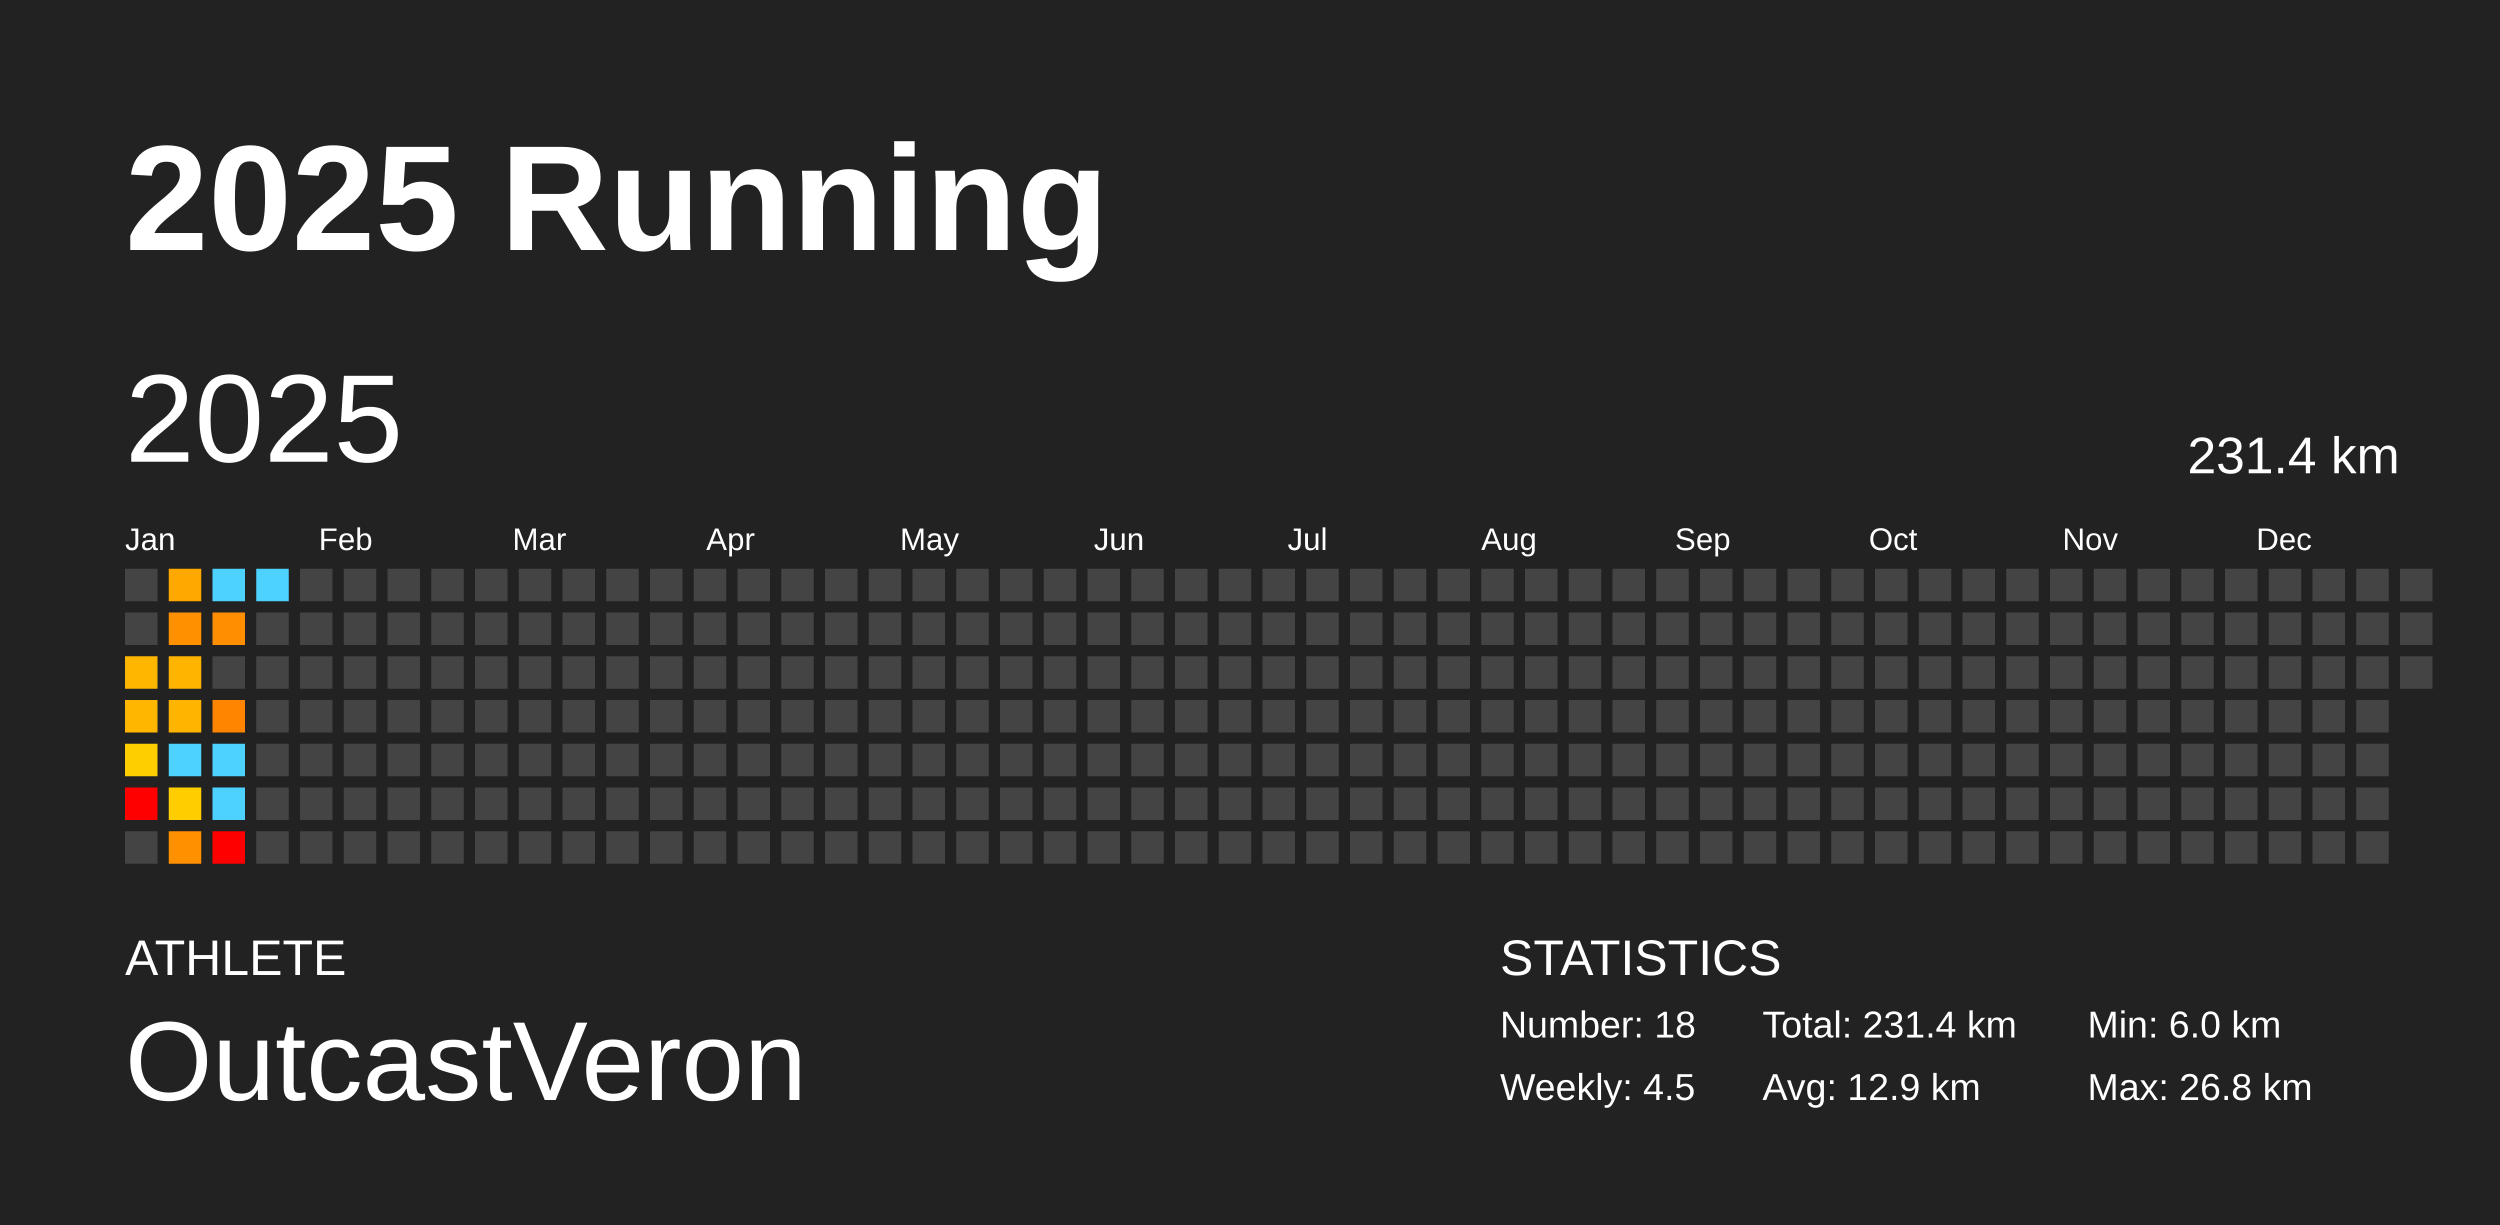
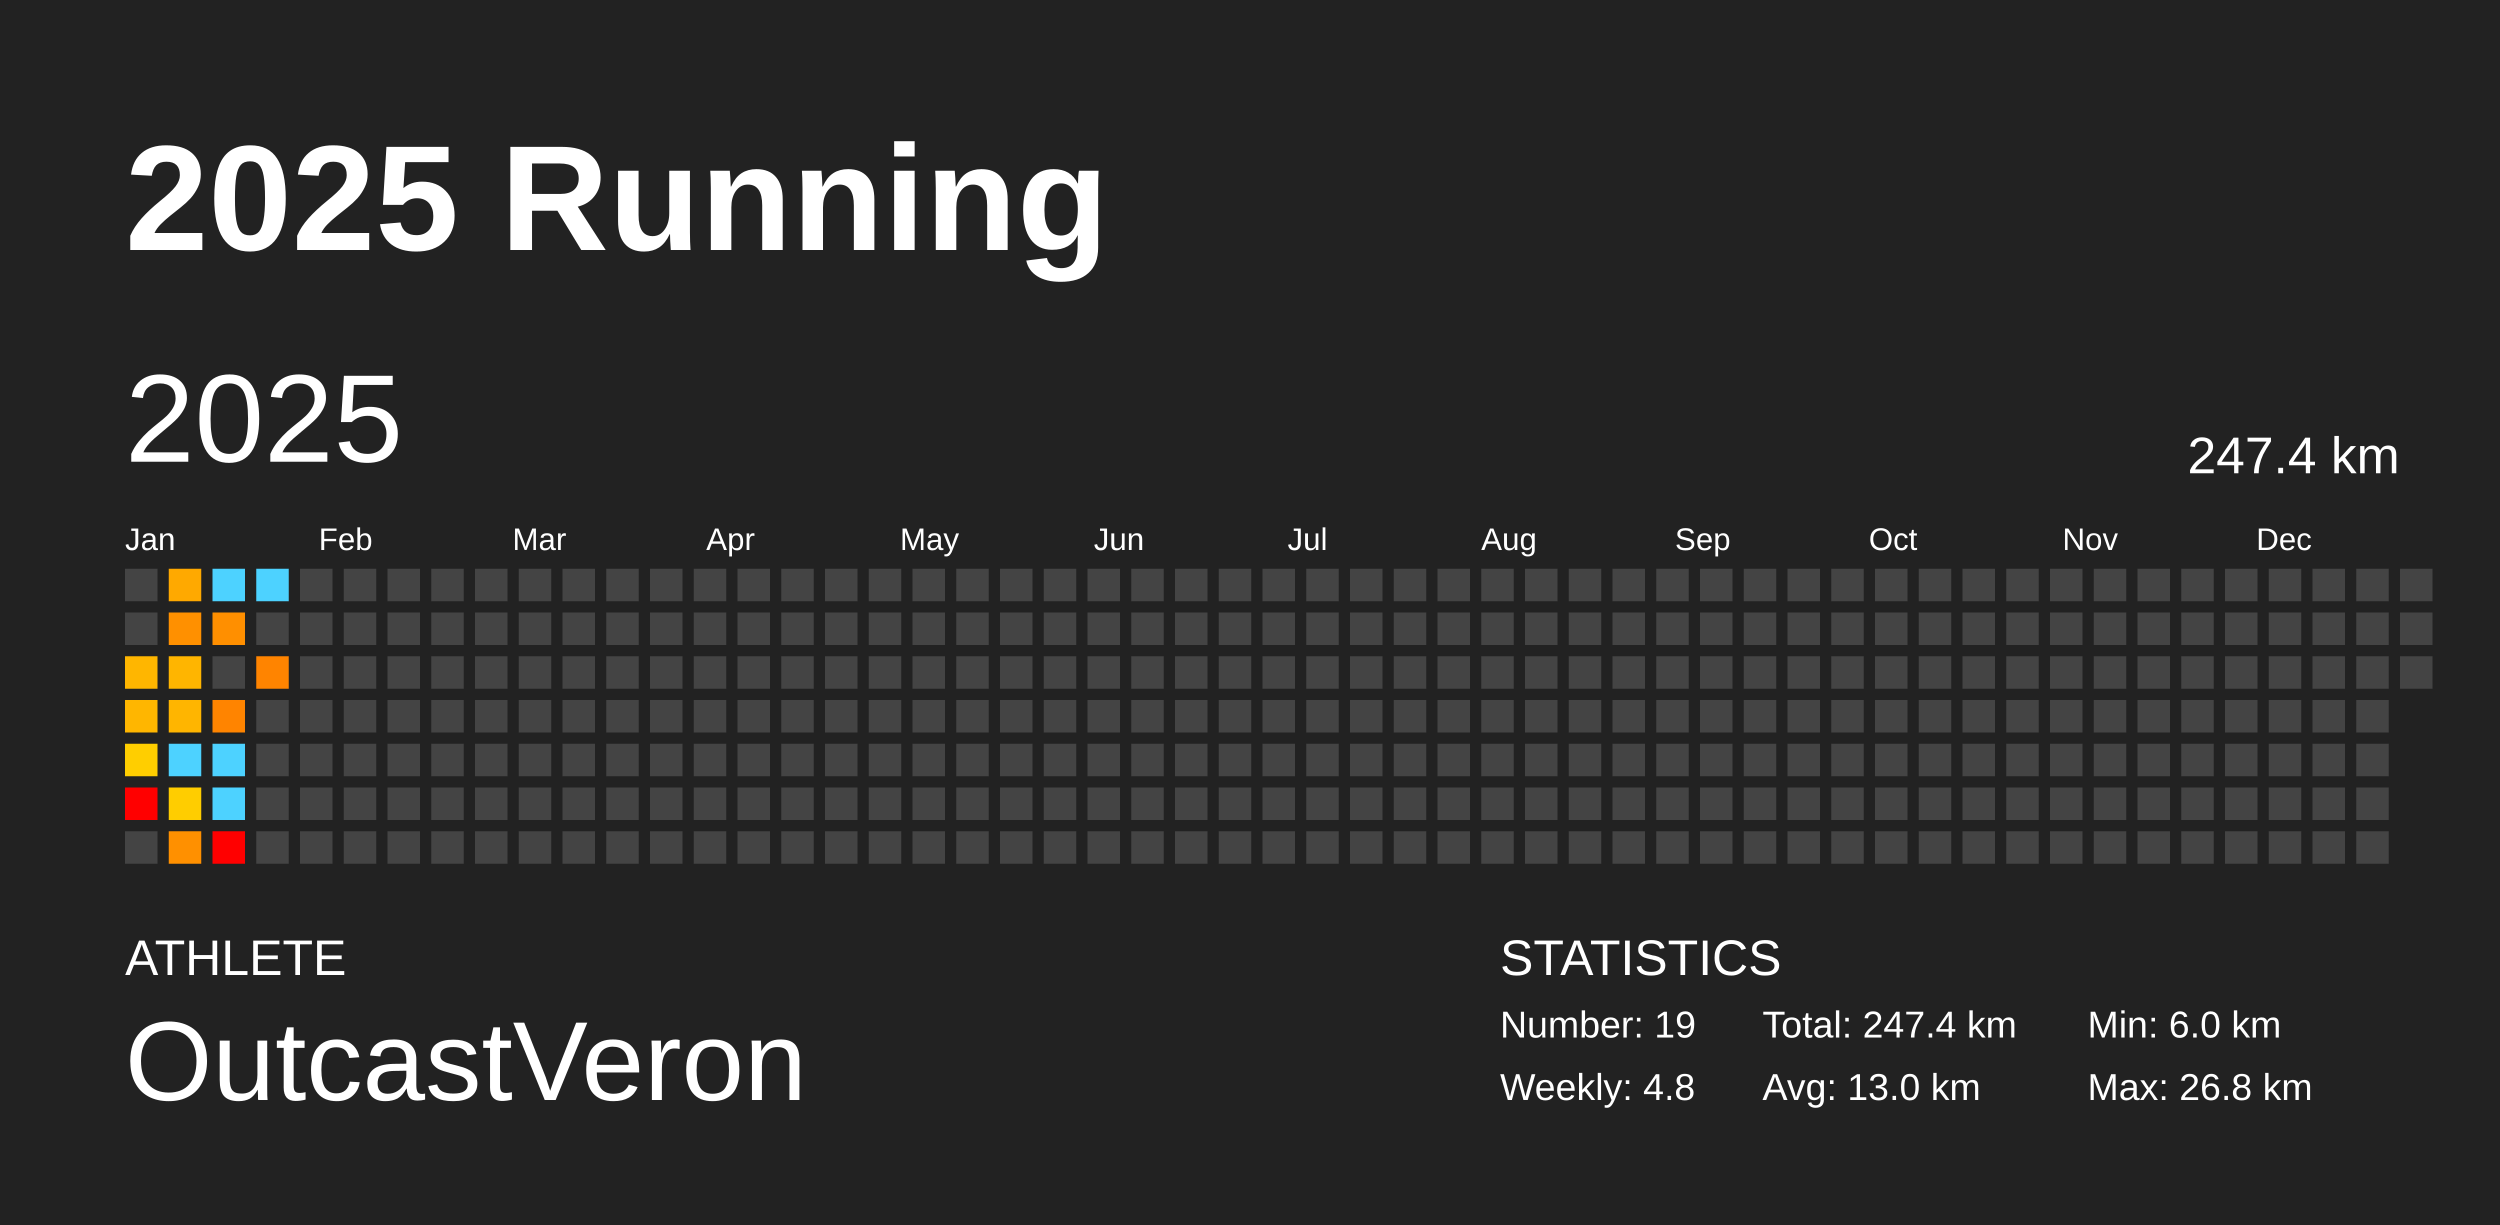
<svg xmlns="http://www.w3.org/2000/svg" baseProfile="full" height="98mm" version="1.1" viewBox="0,0,200,98" width="200mm">
  <defs />
  <rect fill="#222222" height="98" width="200" x="0" y="0" />
  <text fill="#FFFFFF" style="font-size:12px; font-family:Arial; font-weight:bold;" x="10" y="20">2025 Running</text>
  <text fill="#FFFFFF" style="font-size:4px; font-family:Arial" x="10" y="78">ATHLETE</text>
  <text fill="#FFFFFF" style="font-size:9px; font-family:Arial" x="10" y="88">OutcastVeron</text>
  <text fill="#FFFFFF" style="font-size:4px; font-family:Arial" x="120" y="78">STATISTICS</text>
-   <text fill="#FFFFFF" style="font-size:3px; font-family:Arial" x="120" y="83">Number: 18</text>
-   <text fill="#FFFFFF" style="font-size:3px; font-family:Arial" x="120" y="88">Weekly: 4.5</text>
-   <text fill="#FFFFFF" style="font-size:3px; font-family:Arial" x="141" y="83">Total: 231.4 km</text>
-   <text fill="#FFFFFF" style="font-size:3px; font-family:Arial" x="141" y="88">Avg: 12.9 km</text>
+   <text fill="#FFFFFF" style="font-size:3px; font-family:Arial" x="120" y="83">Number: 19</text>
+   <text fill="#FFFFFF" style="font-size:3px; font-family:Arial" x="120" y="88">Weekly: 4.8</text>
+   <text fill="#FFFFFF" style="font-size:3px; font-family:Arial" x="141" y="83">Total: 247.4 km</text>
+   <text fill="#FFFFFF" style="font-size:3px; font-family:Arial" x="141" y="88">Avg: 13.0 km</text>
  <text fill="#FFFFFF" style="font-size:3px; font-family:Arial" x="167" y="83">Min: 6.0 km</text>
  <text fill="#FFFFFF" style="font-size:3px; font-family:Arial" x="167" y="88">Max: 26.8 km</text>
  <text dominant-baseline="hanging" fill="#FFFFFF" style="font-size:10.0px; font-family:Arial;" x="10" y="30">2025</text>
-   <text dominant-baseline="hanging" fill="#FFFFFF" style="font-size:4.125px; font-family:Arial;" x="175" y="35">231.4 km</text>
+   <text dominant-baseline="hanging" fill="#FFFFFF" style="font-size:4.125px; font-family:Arial;" x="175" y="35">247.4 km</text>
  <text fill="#FFFFFF" style="font-size:2.5px; font-family:Arial" x="10.0" y="44">Jan</text>
  <text fill="#FFFFFF" style="font-size:2.5px; font-family:Arial" x="25.5" y="44">Feb</text>
  <text fill="#FFFFFF" style="font-size:2.5px; font-family:Arial" x="41.0" y="44">Mar</text>
  <text fill="#FFFFFF" style="font-size:2.5px; font-family:Arial" x="56.5" y="44">Apr</text>
  <text fill="#FFFFFF" style="font-size:2.5px; font-family:Arial" x="72.0" y="44">May</text>
  <text fill="#FFFFFF" style="font-size:2.5px; font-family:Arial" x="87.5" y="44">Jun</text>
  <text fill="#FFFFFF" style="font-size:2.5px; font-family:Arial" x="103.0" y="44">Jul</text>
  <text fill="#FFFFFF" style="font-size:2.5px; font-family:Arial" x="118.5" y="44">Aug</text>
  <text fill="#FFFFFF" style="font-size:2.5px; font-family:Arial" x="134.0" y="44">Sep</text>
  <text fill="#FFFFFF" style="font-size:2.5px; font-family:Arial" x="149.5" y="44">Oct</text>
  <text fill="#FFFFFF" style="font-size:2.5px; font-family:Arial" x="165.0" y="44">Nov</text>
  <text fill="#FFFFFF" style="font-size:2.5px; font-family:Arial" x="180.5" y="44">Dec</text>
  <rect fill="#444444" height="2.6" width="2.6" x="10.0" y="45.5" />
  <rect fill="#444444" height="2.6" width="2.6" x="10.0" y="49.0" />
  <rect fill="#ffb600" height="2.6" width="2.6" x="10.0" y="52.5" />
  <rect fill="#ffb600" height="2.6" width="2.6" x="10.0" y="56.0" />
  <rect fill="#ffce00" height="2.6" width="2.6" x="10.0" y="59.5" />
  <rect fill="red" height="2.6" width="2.6" x="10.0" y="63.0" />
  <rect fill="#444444" height="2.6" width="2.6" x="10.0" y="66.5" />
  <rect fill="#ffa900" height="2.6" width="2.6" x="13.5" y="45.5" />
  <rect fill="#ff9000" height="2.6" width="2.6" x="13.5" y="49.0" />
  <rect fill="#ffb500" height="2.6" width="2.6" x="13.5" y="52.5" />
  <rect fill="#ffb500" height="2.6" width="2.6" x="13.5" y="56.0" />
  <rect fill="#4dd2ff" height="2.6" width="2.6" x="13.5" y="59.5" />
  <rect fill="#ffcd00" height="2.6" width="2.6" x="13.5" y="63.0" />
  <rect fill="#ff9000" height="2.6" width="2.6" x="13.5" y="66.5" />
  <rect fill="#4dd2ff" height="2.6" width="2.6" x="17.0" y="45.5" />
  <rect fill="#ff8f00" height="2.6" width="2.6" x="17.0" y="49.0" />
  <rect fill="#444444" height="2.6" width="2.6" x="17.0" y="52.5" />
  <rect fill="#ff8400" height="2.6" width="2.6" x="17.0" y="56.0" />
  <rect fill="#4dd2ff" height="2.6" width="2.6" x="17.0" y="59.5" />
  <rect fill="#4dd2ff" height="2.6" width="2.6" x="17.0" y="63.0" />
  <rect fill="red" height="2.6" width="2.6" x="17.0" y="66.5" />
  <rect fill="#4dd2ff" height="2.6" width="2.6" x="20.5" y="45.5" />
  <rect fill="#444444" height="2.6" width="2.6" x="20.5" y="49.0" />
-   <rect fill="#444444" height="2.6" width="2.6" x="20.5" y="52.5" />
+   <rect fill="#ff8400" height="2.6" width="2.6" x="20.5" y="52.5" />
  <rect fill="#444444" height="2.6" width="2.6" x="20.5" y="56.0" />
  <rect fill="#444444" height="2.6" width="2.6" x="20.5" y="59.5" />
  <rect fill="#444444" height="2.6" width="2.6" x="20.5" y="63.0" />
  <rect fill="#444444" height="2.6" width="2.6" x="20.5" y="66.5" />
  <rect fill="#444444" height="2.6" width="2.6" x="24.0" y="45.5" />
  <rect fill="#444444" height="2.6" width="2.6" x="24.0" y="49.0" />
  <rect fill="#444444" height="2.6" width="2.6" x="24.0" y="52.5" />
  <rect fill="#444444" height="2.6" width="2.6" x="24.0" y="56.0" />
  <rect fill="#444444" height="2.6" width="2.6" x="24.0" y="59.5" />
  <rect fill="#444444" height="2.6" width="2.6" x="24.0" y="63.0" />
  <rect fill="#444444" height="2.6" width="2.6" x="24.0" y="66.5" />
  <rect fill="#444444" height="2.6" width="2.6" x="27.5" y="45.5" />
  <rect fill="#444444" height="2.6" width="2.6" x="27.5" y="49.0" />
  <rect fill="#444444" height="2.6" width="2.6" x="27.5" y="52.5" />
  <rect fill="#444444" height="2.6" width="2.6" x="27.5" y="56.0" />
  <rect fill="#444444" height="2.6" width="2.6" x="27.5" y="59.5" />
  <rect fill="#444444" height="2.6" width="2.6" x="27.5" y="63.0" />
  <rect fill="#444444" height="2.6" width="2.6" x="27.5" y="66.5" />
  <rect fill="#444444" height="2.6" width="2.6" x="31.0" y="45.5" />
  <rect fill="#444444" height="2.6" width="2.6" x="31.0" y="49.0" />
  <rect fill="#444444" height="2.6" width="2.6" x="31.0" y="52.5" />
  <rect fill="#444444" height="2.6" width="2.6" x="31.0" y="56.0" />
  <rect fill="#444444" height="2.6" width="2.6" x="31.0" y="59.5" />
  <rect fill="#444444" height="2.6" width="2.6" x="31.0" y="63.0" />
  <rect fill="#444444" height="2.6" width="2.6" x="31.0" y="66.5" />
  <rect fill="#444444" height="2.6" width="2.6" x="34.5" y="45.5" />
  <rect fill="#444444" height="2.6" width="2.6" x="34.5" y="49.0" />
  <rect fill="#444444" height="2.6" width="2.6" x="34.5" y="52.5" />
  <rect fill="#444444" height="2.6" width="2.6" x="34.5" y="56.0" />
  <rect fill="#444444" height="2.6" width="2.6" x="34.5" y="59.5" />
  <rect fill="#444444" height="2.6" width="2.6" x="34.5" y="63.0" />
  <rect fill="#444444" height="2.6" width="2.6" x="34.5" y="66.5" />
  <rect fill="#444444" height="2.6" width="2.6" x="38.0" y="45.5" />
  <rect fill="#444444" height="2.6" width="2.6" x="38.0" y="49.0" />
  <rect fill="#444444" height="2.6" width="2.6" x="38.0" y="52.5" />
  <rect fill="#444444" height="2.6" width="2.6" x="38.0" y="56.0" />
  <rect fill="#444444" height="2.6" width="2.6" x="38.0" y="59.5" />
  <rect fill="#444444" height="2.6" width="2.6" x="38.0" y="63.0" />
  <rect fill="#444444" height="2.6" width="2.6" x="38.0" y="66.5" />
  <rect fill="#444444" height="2.6" width="2.6" x="41.5" y="45.5" />
  <rect fill="#444444" height="2.6" width="2.6" x="41.5" y="49.0" />
  <rect fill="#444444" height="2.6" width="2.6" x="41.5" y="52.5" />
  <rect fill="#444444" height="2.6" width="2.6" x="41.5" y="56.0" />
  <rect fill="#444444" height="2.6" width="2.6" x="41.5" y="59.5" />
  <rect fill="#444444" height="2.6" width="2.6" x="41.5" y="63.0" />
  <rect fill="#444444" height="2.6" width="2.6" x="41.5" y="66.5" />
  <rect fill="#444444" height="2.6" width="2.6" x="45.0" y="45.5" />
  <rect fill="#444444" height="2.6" width="2.6" x="45.0" y="49.0" />
  <rect fill="#444444" height="2.6" width="2.6" x="45.0" y="52.5" />
  <rect fill="#444444" height="2.6" width="2.6" x="45.0" y="56.0" />
  <rect fill="#444444" height="2.6" width="2.6" x="45.0" y="59.5" />
  <rect fill="#444444" height="2.6" width="2.6" x="45.0" y="63.0" />
  <rect fill="#444444" height="2.6" width="2.6" x="45.0" y="66.5" />
  <rect fill="#444444" height="2.6" width="2.6" x="48.5" y="45.5" />
  <rect fill="#444444" height="2.6" width="2.6" x="48.5" y="49.0" />
  <rect fill="#444444" height="2.6" width="2.6" x="48.5" y="52.5" />
  <rect fill="#444444" height="2.6" width="2.6" x="48.5" y="56.0" />
  <rect fill="#444444" height="2.6" width="2.6" x="48.5" y="59.5" />
  <rect fill="#444444" height="2.6" width="2.6" x="48.5" y="63.0" />
  <rect fill="#444444" height="2.6" width="2.6" x="48.5" y="66.5" />
  <rect fill="#444444" height="2.6" width="2.6" x="52.0" y="45.5" />
  <rect fill="#444444" height="2.6" width="2.6" x="52.0" y="49.0" />
  <rect fill="#444444" height="2.6" width="2.6" x="52.0" y="52.5" />
  <rect fill="#444444" height="2.6" width="2.6" x="52.0" y="56.0" />
  <rect fill="#444444" height="2.6" width="2.6" x="52.0" y="59.5" />
  <rect fill="#444444" height="2.6" width="2.6" x="52.0" y="63.0" />
  <rect fill="#444444" height="2.6" width="2.6" x="52.0" y="66.5" />
  <rect fill="#444444" height="2.6" width="2.6" x="55.5" y="45.5" />
  <rect fill="#444444" height="2.6" width="2.6" x="55.5" y="49.0" />
  <rect fill="#444444" height="2.6" width="2.6" x="55.5" y="52.5" />
  <rect fill="#444444" height="2.6" width="2.6" x="55.5" y="56.0" />
  <rect fill="#444444" height="2.6" width="2.6" x="55.5" y="59.5" />
  <rect fill="#444444" height="2.6" width="2.6" x="55.5" y="63.0" />
  <rect fill="#444444" height="2.6" width="2.6" x="55.5" y="66.5" />
  <rect fill="#444444" height="2.6" width="2.6" x="59.0" y="45.5" />
  <rect fill="#444444" height="2.6" width="2.6" x="59.0" y="49.0" />
  <rect fill="#444444" height="2.6" width="2.6" x="59.0" y="52.5" />
  <rect fill="#444444" height="2.6" width="2.6" x="59.0" y="56.0" />
  <rect fill="#444444" height="2.6" width="2.6" x="59.0" y="59.5" />
  <rect fill="#444444" height="2.6" width="2.6" x="59.0" y="63.0" />
  <rect fill="#444444" height="2.6" width="2.6" x="59.0" y="66.5" />
  <rect fill="#444444" height="2.6" width="2.6" x="62.5" y="45.5" />
  <rect fill="#444444" height="2.6" width="2.6" x="62.5" y="49.0" />
  <rect fill="#444444" height="2.6" width="2.6" x="62.5" y="52.5" />
  <rect fill="#444444" height="2.6" width="2.6" x="62.5" y="56.0" />
  <rect fill="#444444" height="2.6" width="2.6" x="62.5" y="59.5" />
  <rect fill="#444444" height="2.6" width="2.6" x="62.5" y="63.0" />
  <rect fill="#444444" height="2.6" width="2.6" x="62.5" y="66.5" />
  <rect fill="#444444" height="2.6" width="2.6" x="66.0" y="45.5" />
  <rect fill="#444444" height="2.6" width="2.6" x="66.0" y="49.0" />
  <rect fill="#444444" height="2.6" width="2.6" x="66.0" y="52.5" />
  <rect fill="#444444" height="2.6" width="2.6" x="66.0" y="56.0" />
  <rect fill="#444444" height="2.6" width="2.6" x="66.0" y="59.5" />
  <rect fill="#444444" height="2.6" width="2.6" x="66.0" y="63.0" />
  <rect fill="#444444" height="2.6" width="2.6" x="66.0" y="66.5" />
  <rect fill="#444444" height="2.6" width="2.6" x="69.5" y="45.5" />
  <rect fill="#444444" height="2.6" width="2.6" x="69.5" y="49.0" />
  <rect fill="#444444" height="2.6" width="2.6" x="69.5" y="52.5" />
  <rect fill="#444444" height="2.6" width="2.6" x="69.5" y="56.0" />
  <rect fill="#444444" height="2.6" width="2.6" x="69.5" y="59.5" />
  <rect fill="#444444" height="2.6" width="2.6" x="69.5" y="63.0" />
  <rect fill="#444444" height="2.6" width="2.6" x="69.5" y="66.5" />
  <rect fill="#444444" height="2.6" width="2.6" x="73.0" y="45.5" />
  <rect fill="#444444" height="2.6" width="2.6" x="73.0" y="49.0" />
  <rect fill="#444444" height="2.6" width="2.6" x="73.0" y="52.5" />
  <rect fill="#444444" height="2.6" width="2.6" x="73.0" y="56.0" />
  <rect fill="#444444" height="2.6" width="2.6" x="73.0" y="59.5" />
  <rect fill="#444444" height="2.6" width="2.6" x="73.0" y="63.0" />
  <rect fill="#444444" height="2.6" width="2.6" x="73.0" y="66.5" />
  <rect fill="#444444" height="2.6" width="2.6" x="76.5" y="45.5" />
  <rect fill="#444444" height="2.6" width="2.6" x="76.5" y="49.0" />
  <rect fill="#444444" height="2.6" width="2.6" x="76.5" y="52.5" />
  <rect fill="#444444" height="2.6" width="2.6" x="76.5" y="56.0" />
  <rect fill="#444444" height="2.6" width="2.6" x="76.5" y="59.5" />
  <rect fill="#444444" height="2.6" width="2.6" x="76.5" y="63.0" />
  <rect fill="#444444" height="2.6" width="2.6" x="76.5" y="66.5" />
  <rect fill="#444444" height="2.6" width="2.6" x="80.0" y="45.5" />
  <rect fill="#444444" height="2.6" width="2.6" x="80.0" y="49.0" />
  <rect fill="#444444" height="2.6" width="2.6" x="80.0" y="52.5" />
  <rect fill="#444444" height="2.6" width="2.6" x="80.0" y="56.0" />
  <rect fill="#444444" height="2.6" width="2.6" x="80.0" y="59.5" />
  <rect fill="#444444" height="2.6" width="2.6" x="80.0" y="63.0" />
  <rect fill="#444444" height="2.6" width="2.6" x="80.0" y="66.5" />
  <rect fill="#444444" height="2.6" width="2.6" x="83.5" y="45.5" />
  <rect fill="#444444" height="2.6" width="2.6" x="83.5" y="49.0" />
  <rect fill="#444444" height="2.6" width="2.6" x="83.5" y="52.5" />
  <rect fill="#444444" height="2.6" width="2.6" x="83.5" y="56.0" />
  <rect fill="#444444" height="2.6" width="2.6" x="83.5" y="59.5" />
  <rect fill="#444444" height="2.6" width="2.6" x="83.5" y="63.0" />
  <rect fill="#444444" height="2.6" width="2.6" x="83.5" y="66.5" />
  <rect fill="#444444" height="2.6" width="2.6" x="87.0" y="45.5" />
  <rect fill="#444444" height="2.6" width="2.6" x="87.0" y="49.0" />
  <rect fill="#444444" height="2.6" width="2.6" x="87.0" y="52.5" />
  <rect fill="#444444" height="2.6" width="2.6" x="87.0" y="56.0" />
  <rect fill="#444444" height="2.6" width="2.6" x="87.0" y="59.5" />
  <rect fill="#444444" height="2.6" width="2.6" x="87.0" y="63.0" />
  <rect fill="#444444" height="2.6" width="2.6" x="87.0" y="66.5" />
  <rect fill="#444444" height="2.6" width="2.6" x="90.5" y="45.5" />
  <rect fill="#444444" height="2.6" width="2.6" x="90.5" y="49.0" />
  <rect fill="#444444" height="2.6" width="2.6" x="90.5" y="52.5" />
  <rect fill="#444444" height="2.6" width="2.6" x="90.5" y="56.0" />
  <rect fill="#444444" height="2.6" width="2.6" x="90.5" y="59.5" />
  <rect fill="#444444" height="2.6" width="2.6" x="90.5" y="63.0" />
  <rect fill="#444444" height="2.6" width="2.6" x="90.5" y="66.5" />
  <rect fill="#444444" height="2.6" width="2.6" x="94.0" y="45.5" />
  <rect fill="#444444" height="2.6" width="2.6" x="94.0" y="49.0" />
  <rect fill="#444444" height="2.6" width="2.6" x="94.0" y="52.5" />
  <rect fill="#444444" height="2.6" width="2.6" x="94.0" y="56.0" />
  <rect fill="#444444" height="2.6" width="2.6" x="94.0" y="59.5" />
  <rect fill="#444444" height="2.6" width="2.6" x="94.0" y="63.0" />
  <rect fill="#444444" height="2.6" width="2.6" x="94.0" y="66.5" />
  <rect fill="#444444" height="2.6" width="2.6" x="97.5" y="45.5" />
  <rect fill="#444444" height="2.6" width="2.6" x="97.5" y="49.0" />
  <rect fill="#444444" height="2.6" width="2.6" x="97.5" y="52.5" />
  <rect fill="#444444" height="2.6" width="2.6" x="97.5" y="56.0" />
  <rect fill="#444444" height="2.6" width="2.6" x="97.5" y="59.5" />
  <rect fill="#444444" height="2.6" width="2.6" x="97.5" y="63.0" />
  <rect fill="#444444" height="2.6" width="2.6" x="97.5" y="66.5" />
  <rect fill="#444444" height="2.6" width="2.6" x="101.0" y="45.5" />
  <rect fill="#444444" height="2.6" width="2.6" x="101.0" y="49.0" />
  <rect fill="#444444" height="2.6" width="2.6" x="101.0" y="52.5" />
  <rect fill="#444444" height="2.6" width="2.6" x="101.0" y="56.0" />
  <rect fill="#444444" height="2.6" width="2.6" x="101.0" y="59.5" />
  <rect fill="#444444" height="2.6" width="2.6" x="101.0" y="63.0" />
  <rect fill="#444444" height="2.6" width="2.6" x="101.0" y="66.5" />
  <rect fill="#444444" height="2.6" width="2.6" x="104.5" y="45.5" />
  <rect fill="#444444" height="2.6" width="2.6" x="104.5" y="49.0" />
  <rect fill="#444444" height="2.6" width="2.6" x="104.5" y="52.5" />
  <rect fill="#444444" height="2.6" width="2.6" x="104.5" y="56.0" />
  <rect fill="#444444" height="2.6" width="2.6" x="104.5" y="59.5" />
  <rect fill="#444444" height="2.6" width="2.6" x="104.5" y="63.0" />
  <rect fill="#444444" height="2.6" width="2.6" x="104.5" y="66.5" />
  <rect fill="#444444" height="2.6" width="2.6" x="108.0" y="45.5" />
  <rect fill="#444444" height="2.6" width="2.6" x="108.0" y="49.0" />
  <rect fill="#444444" height="2.6" width="2.6" x="108.0" y="52.5" />
  <rect fill="#444444" height="2.6" width="2.6" x="108.0" y="56.0" />
  <rect fill="#444444" height="2.6" width="2.6" x="108.0" y="59.5" />
  <rect fill="#444444" height="2.6" width="2.6" x="108.0" y="63.0" />
  <rect fill="#444444" height="2.6" width="2.6" x="108.0" y="66.5" />
  <rect fill="#444444" height="2.6" width="2.6" x="111.5" y="45.5" />
  <rect fill="#444444" height="2.6" width="2.6" x="111.5" y="49.0" />
  <rect fill="#444444" height="2.6" width="2.6" x="111.5" y="52.5" />
  <rect fill="#444444" height="2.6" width="2.6" x="111.5" y="56.0" />
  <rect fill="#444444" height="2.6" width="2.6" x="111.5" y="59.5" />
  <rect fill="#444444" height="2.6" width="2.6" x="111.5" y="63.0" />
  <rect fill="#444444" height="2.6" width="2.6" x="111.5" y="66.5" />
  <rect fill="#444444" height="2.6" width="2.6" x="115.0" y="45.5" />
  <rect fill="#444444" height="2.6" width="2.6" x="115.0" y="49.0" />
  <rect fill="#444444" height="2.6" width="2.6" x="115.0" y="52.5" />
  <rect fill="#444444" height="2.6" width="2.6" x="115.0" y="56.0" />
  <rect fill="#444444" height="2.6" width="2.6" x="115.0" y="59.5" />
  <rect fill="#444444" height="2.6" width="2.6" x="115.0" y="63.0" />
  <rect fill="#444444" height="2.6" width="2.6" x="115.0" y="66.5" />
  <rect fill="#444444" height="2.6" width="2.6" x="118.5" y="45.5" />
  <rect fill="#444444" height="2.6" width="2.6" x="118.5" y="49.0" />
  <rect fill="#444444" height="2.6" width="2.6" x="118.5" y="52.5" />
  <rect fill="#444444" height="2.6" width="2.6" x="118.5" y="56.0" />
  <rect fill="#444444" height="2.6" width="2.6" x="118.5" y="59.5" />
  <rect fill="#444444" height="2.6" width="2.6" x="118.5" y="63.0" />
  <rect fill="#444444" height="2.6" width="2.6" x="118.5" y="66.5" />
  <rect fill="#444444" height="2.6" width="2.6" x="122.0" y="45.5" />
  <rect fill="#444444" height="2.6" width="2.6" x="122.0" y="49.0" />
  <rect fill="#444444" height="2.6" width="2.6" x="122.0" y="52.5" />
  <rect fill="#444444" height="2.6" width="2.6" x="122.0" y="56.0" />
  <rect fill="#444444" height="2.6" width="2.6" x="122.0" y="59.5" />
  <rect fill="#444444" height="2.6" width="2.6" x="122.0" y="63.0" />
  <rect fill="#444444" height="2.6" width="2.6" x="122.0" y="66.5" />
  <rect fill="#444444" height="2.6" width="2.6" x="125.5" y="45.5" />
  <rect fill="#444444" height="2.6" width="2.6" x="125.5" y="49.0" />
  <rect fill="#444444" height="2.6" width="2.6" x="125.5" y="52.5" />
  <rect fill="#444444" height="2.6" width="2.6" x="125.5" y="56.0" />
  <rect fill="#444444" height="2.6" width="2.6" x="125.5" y="59.5" />
  <rect fill="#444444" height="2.6" width="2.6" x="125.5" y="63.0" />
  <rect fill="#444444" height="2.6" width="2.6" x="125.5" y="66.5" />
  <rect fill="#444444" height="2.6" width="2.6" x="129.0" y="45.5" />
  <rect fill="#444444" height="2.6" width="2.6" x="129.0" y="49.0" />
  <rect fill="#444444" height="2.6" width="2.6" x="129.0" y="52.5" />
  <rect fill="#444444" height="2.6" width="2.6" x="129.0" y="56.0" />
  <rect fill="#444444" height="2.6" width="2.6" x="129.0" y="59.5" />
  <rect fill="#444444" height="2.6" width="2.6" x="129.0" y="63.0" />
  <rect fill="#444444" height="2.6" width="2.6" x="129.0" y="66.5" />
  <rect fill="#444444" height="2.6" width="2.6" x="132.5" y="45.5" />
  <rect fill="#444444" height="2.6" width="2.6" x="132.5" y="49.0" />
  <rect fill="#444444" height="2.6" width="2.6" x="132.5" y="52.5" />
  <rect fill="#444444" height="2.6" width="2.6" x="132.5" y="56.0" />
  <rect fill="#444444" height="2.6" width="2.6" x="132.5" y="59.5" />
  <rect fill="#444444" height="2.6" width="2.6" x="132.5" y="63.0" />
  <rect fill="#444444" height="2.6" width="2.6" x="132.5" y="66.5" />
  <rect fill="#444444" height="2.6" width="2.6" x="136.0" y="45.5" />
  <rect fill="#444444" height="2.6" width="2.6" x="136.0" y="49.0" />
  <rect fill="#444444" height="2.6" width="2.6" x="136.0" y="52.5" />
  <rect fill="#444444" height="2.6" width="2.6" x="136.0" y="56.0" />
  <rect fill="#444444" height="2.6" width="2.6" x="136.0" y="59.5" />
  <rect fill="#444444" height="2.6" width="2.6" x="136.0" y="63.0" />
  <rect fill="#444444" height="2.6" width="2.6" x="136.0" y="66.5" />
  <rect fill="#444444" height="2.6" width="2.6" x="139.5" y="45.5" />
  <rect fill="#444444" height="2.6" width="2.6" x="139.5" y="49.0" />
  <rect fill="#444444" height="2.6" width="2.6" x="139.5" y="52.5" />
  <rect fill="#444444" height="2.6" width="2.6" x="139.5" y="56.0" />
  <rect fill="#444444" height="2.6" width="2.6" x="139.5" y="59.5" />
  <rect fill="#444444" height="2.6" width="2.6" x="139.5" y="63.0" />
  <rect fill="#444444" height="2.6" width="2.6" x="139.5" y="66.5" />
  <rect fill="#444444" height="2.6" width="2.6" x="143.0" y="45.5" />
  <rect fill="#444444" height="2.6" width="2.6" x="143.0" y="49.0" />
  <rect fill="#444444" height="2.6" width="2.6" x="143.0" y="52.5" />
  <rect fill="#444444" height="2.6" width="2.6" x="143.0" y="56.0" />
  <rect fill="#444444" height="2.6" width="2.6" x="143.0" y="59.5" />
  <rect fill="#444444" height="2.6" width="2.6" x="143.0" y="63.0" />
  <rect fill="#444444" height="2.6" width="2.6" x="143.0" y="66.5" />
  <rect fill="#444444" height="2.6" width="2.6" x="146.5" y="45.5" />
  <rect fill="#444444" height="2.6" width="2.6" x="146.5" y="49.0" />
  <rect fill="#444444" height="2.6" width="2.6" x="146.5" y="52.5" />
  <rect fill="#444444" height="2.6" width="2.6" x="146.5" y="56.0" />
  <rect fill="#444444" height="2.6" width="2.6" x="146.5" y="59.5" />
  <rect fill="#444444" height="2.6" width="2.6" x="146.5" y="63.0" />
  <rect fill="#444444" height="2.6" width="2.6" x="146.5" y="66.5" />
  <rect fill="#444444" height="2.6" width="2.6" x="150.0" y="45.5" />
  <rect fill="#444444" height="2.6" width="2.6" x="150.0" y="49.0" />
  <rect fill="#444444" height="2.6" width="2.6" x="150.0" y="52.5" />
  <rect fill="#444444" height="2.6" width="2.6" x="150.0" y="56.0" />
  <rect fill="#444444" height="2.6" width="2.6" x="150.0" y="59.5" />
  <rect fill="#444444" height="2.6" width="2.6" x="150.0" y="63.0" />
  <rect fill="#444444" height="2.6" width="2.6" x="150.0" y="66.5" />
  <rect fill="#444444" height="2.6" width="2.6" x="153.5" y="45.5" />
  <rect fill="#444444" height="2.6" width="2.6" x="153.5" y="49.0" />
  <rect fill="#444444" height="2.6" width="2.6" x="153.5" y="52.5" />
  <rect fill="#444444" height="2.6" width="2.6" x="153.5" y="56.0" />
  <rect fill="#444444" height="2.6" width="2.6" x="153.5" y="59.5" />
  <rect fill="#444444" height="2.6" width="2.6" x="153.5" y="63.0" />
  <rect fill="#444444" height="2.6" width="2.6" x="153.5" y="66.5" />
  <rect fill="#444444" height="2.6" width="2.6" x="157.0" y="45.5" />
  <rect fill="#444444" height="2.6" width="2.6" x="157.0" y="49.0" />
  <rect fill="#444444" height="2.6" width="2.6" x="157.0" y="52.5" />
  <rect fill="#444444" height="2.6" width="2.6" x="157.0" y="56.0" />
  <rect fill="#444444" height="2.6" width="2.6" x="157.0" y="59.5" />
  <rect fill="#444444" height="2.6" width="2.6" x="157.0" y="63.0" />
  <rect fill="#444444" height="2.6" width="2.6" x="157.0" y="66.5" />
  <rect fill="#444444" height="2.6" width="2.6" x="160.5" y="45.5" />
  <rect fill="#444444" height="2.6" width="2.6" x="160.5" y="49.0" />
  <rect fill="#444444" height="2.6" width="2.6" x="160.5" y="52.5" />
  <rect fill="#444444" height="2.6" width="2.6" x="160.5" y="56.0" />
  <rect fill="#444444" height="2.6" width="2.6" x="160.5" y="59.5" />
  <rect fill="#444444" height="2.6" width="2.6" x="160.5" y="63.0" />
  <rect fill="#444444" height="2.6" width="2.6" x="160.5" y="66.5" />
  <rect fill="#444444" height="2.6" width="2.6" x="164.0" y="45.5" />
  <rect fill="#444444" height="2.6" width="2.6" x="164.0" y="49.0" />
  <rect fill="#444444" height="2.6" width="2.6" x="164.0" y="52.5" />
  <rect fill="#444444" height="2.6" width="2.6" x="164.0" y="56.0" />
  <rect fill="#444444" height="2.6" width="2.6" x="164.0" y="59.5" />
  <rect fill="#444444" height="2.6" width="2.6" x="164.0" y="63.0" />
  <rect fill="#444444" height="2.6" width="2.6" x="164.0" y="66.5" />
  <rect fill="#444444" height="2.6" width="2.6" x="167.5" y="45.5" />
  <rect fill="#444444" height="2.6" width="2.6" x="167.5" y="49.0" />
  <rect fill="#444444" height="2.6" width="2.6" x="167.5" y="52.5" />
  <rect fill="#444444" height="2.6" width="2.6" x="167.5" y="56.0" />
  <rect fill="#444444" height="2.6" width="2.6" x="167.5" y="59.5" />
  <rect fill="#444444" height="2.6" width="2.6" x="167.5" y="63.0" />
  <rect fill="#444444" height="2.6" width="2.6" x="167.5" y="66.5" />
  <rect fill="#444444" height="2.6" width="2.6" x="171.0" y="45.5" />
  <rect fill="#444444" height="2.6" width="2.6" x="171.0" y="49.0" />
  <rect fill="#444444" height="2.6" width="2.6" x="171.0" y="52.5" />
  <rect fill="#444444" height="2.6" width="2.6" x="171.0" y="56.0" />
  <rect fill="#444444" height="2.6" width="2.6" x="171.0" y="59.5" />
  <rect fill="#444444" height="2.6" width="2.6" x="171.0" y="63.0" />
  <rect fill="#444444" height="2.6" width="2.6" x="171.0" y="66.5" />
  <rect fill="#444444" height="2.6" width="2.6" x="174.5" y="45.5" />
  <rect fill="#444444" height="2.6" width="2.6" x="174.5" y="49.0" />
  <rect fill="#444444" height="2.6" width="2.6" x="174.5" y="52.5" />
  <rect fill="#444444" height="2.6" width="2.6" x="174.5" y="56.0" />
  <rect fill="#444444" height="2.6" width="2.6" x="174.5" y="59.5" />
  <rect fill="#444444" height="2.6" width="2.6" x="174.5" y="63.0" />
  <rect fill="#444444" height="2.6" width="2.6" x="174.5" y="66.5" />
  <rect fill="#444444" height="2.6" width="2.6" x="178.0" y="45.5" />
  <rect fill="#444444" height="2.6" width="2.6" x="178.0" y="49.0" />
  <rect fill="#444444" height="2.6" width="2.6" x="178.0" y="52.5" />
  <rect fill="#444444" height="2.6" width="2.6" x="178.0" y="56.0" />
  <rect fill="#444444" height="2.6" width="2.6" x="178.0" y="59.5" />
  <rect fill="#444444" height="2.6" width="2.6" x="178.0" y="63.0" />
  <rect fill="#444444" height="2.6" width="2.6" x="178.0" y="66.5" />
  <rect fill="#444444" height="2.6" width="2.6" x="181.5" y="45.5" />
  <rect fill="#444444" height="2.6" width="2.6" x="181.5" y="49.0" />
  <rect fill="#444444" height="2.6" width="2.6" x="181.5" y="52.5" />
  <rect fill="#444444" height="2.6" width="2.6" x="181.5" y="56.0" />
  <rect fill="#444444" height="2.6" width="2.6" x="181.5" y="59.5" />
  <rect fill="#444444" height="2.6" width="2.6" x="181.5" y="63.0" />
  <rect fill="#444444" height="2.6" width="2.6" x="181.5" y="66.5" />
  <rect fill="#444444" height="2.6" width="2.6" x="185.0" y="45.5" />
  <rect fill="#444444" height="2.6" width="2.6" x="185.0" y="49.0" />
  <rect fill="#444444" height="2.6" width="2.6" x="185.0" y="52.5" />
  <rect fill="#444444" height="2.6" width="2.6" x="185.0" y="56.0" />
  <rect fill="#444444" height="2.6" width="2.6" x="185.0" y="59.5" />
  <rect fill="#444444" height="2.6" width="2.6" x="185.0" y="63.0" />
  <rect fill="#444444" height="2.6" width="2.6" x="185.0" y="66.5" />
  <rect fill="#444444" height="2.6" width="2.6" x="188.5" y="45.5" />
  <rect fill="#444444" height="2.6" width="2.6" x="188.5" y="49.0" />
  <rect fill="#444444" height="2.6" width="2.6" x="188.5" y="52.5" />
  <rect fill="#444444" height="2.6" width="2.6" x="188.5" y="56.0" />
  <rect fill="#444444" height="2.6" width="2.6" x="188.5" y="59.5" />
  <rect fill="#444444" height="2.6" width="2.6" x="188.5" y="63.0" />
  <rect fill="#444444" height="2.6" width="2.6" x="188.5" y="66.5" />
  <rect fill="#444444" height="2.6" width="2.6" x="192.0" y="45.5" />
  <rect fill="#444444" height="2.6" width="2.6" x="192.0" y="49.0" />
  <rect fill="#444444" height="2.6" width="2.6" x="192.0" y="52.5" />
</svg>
